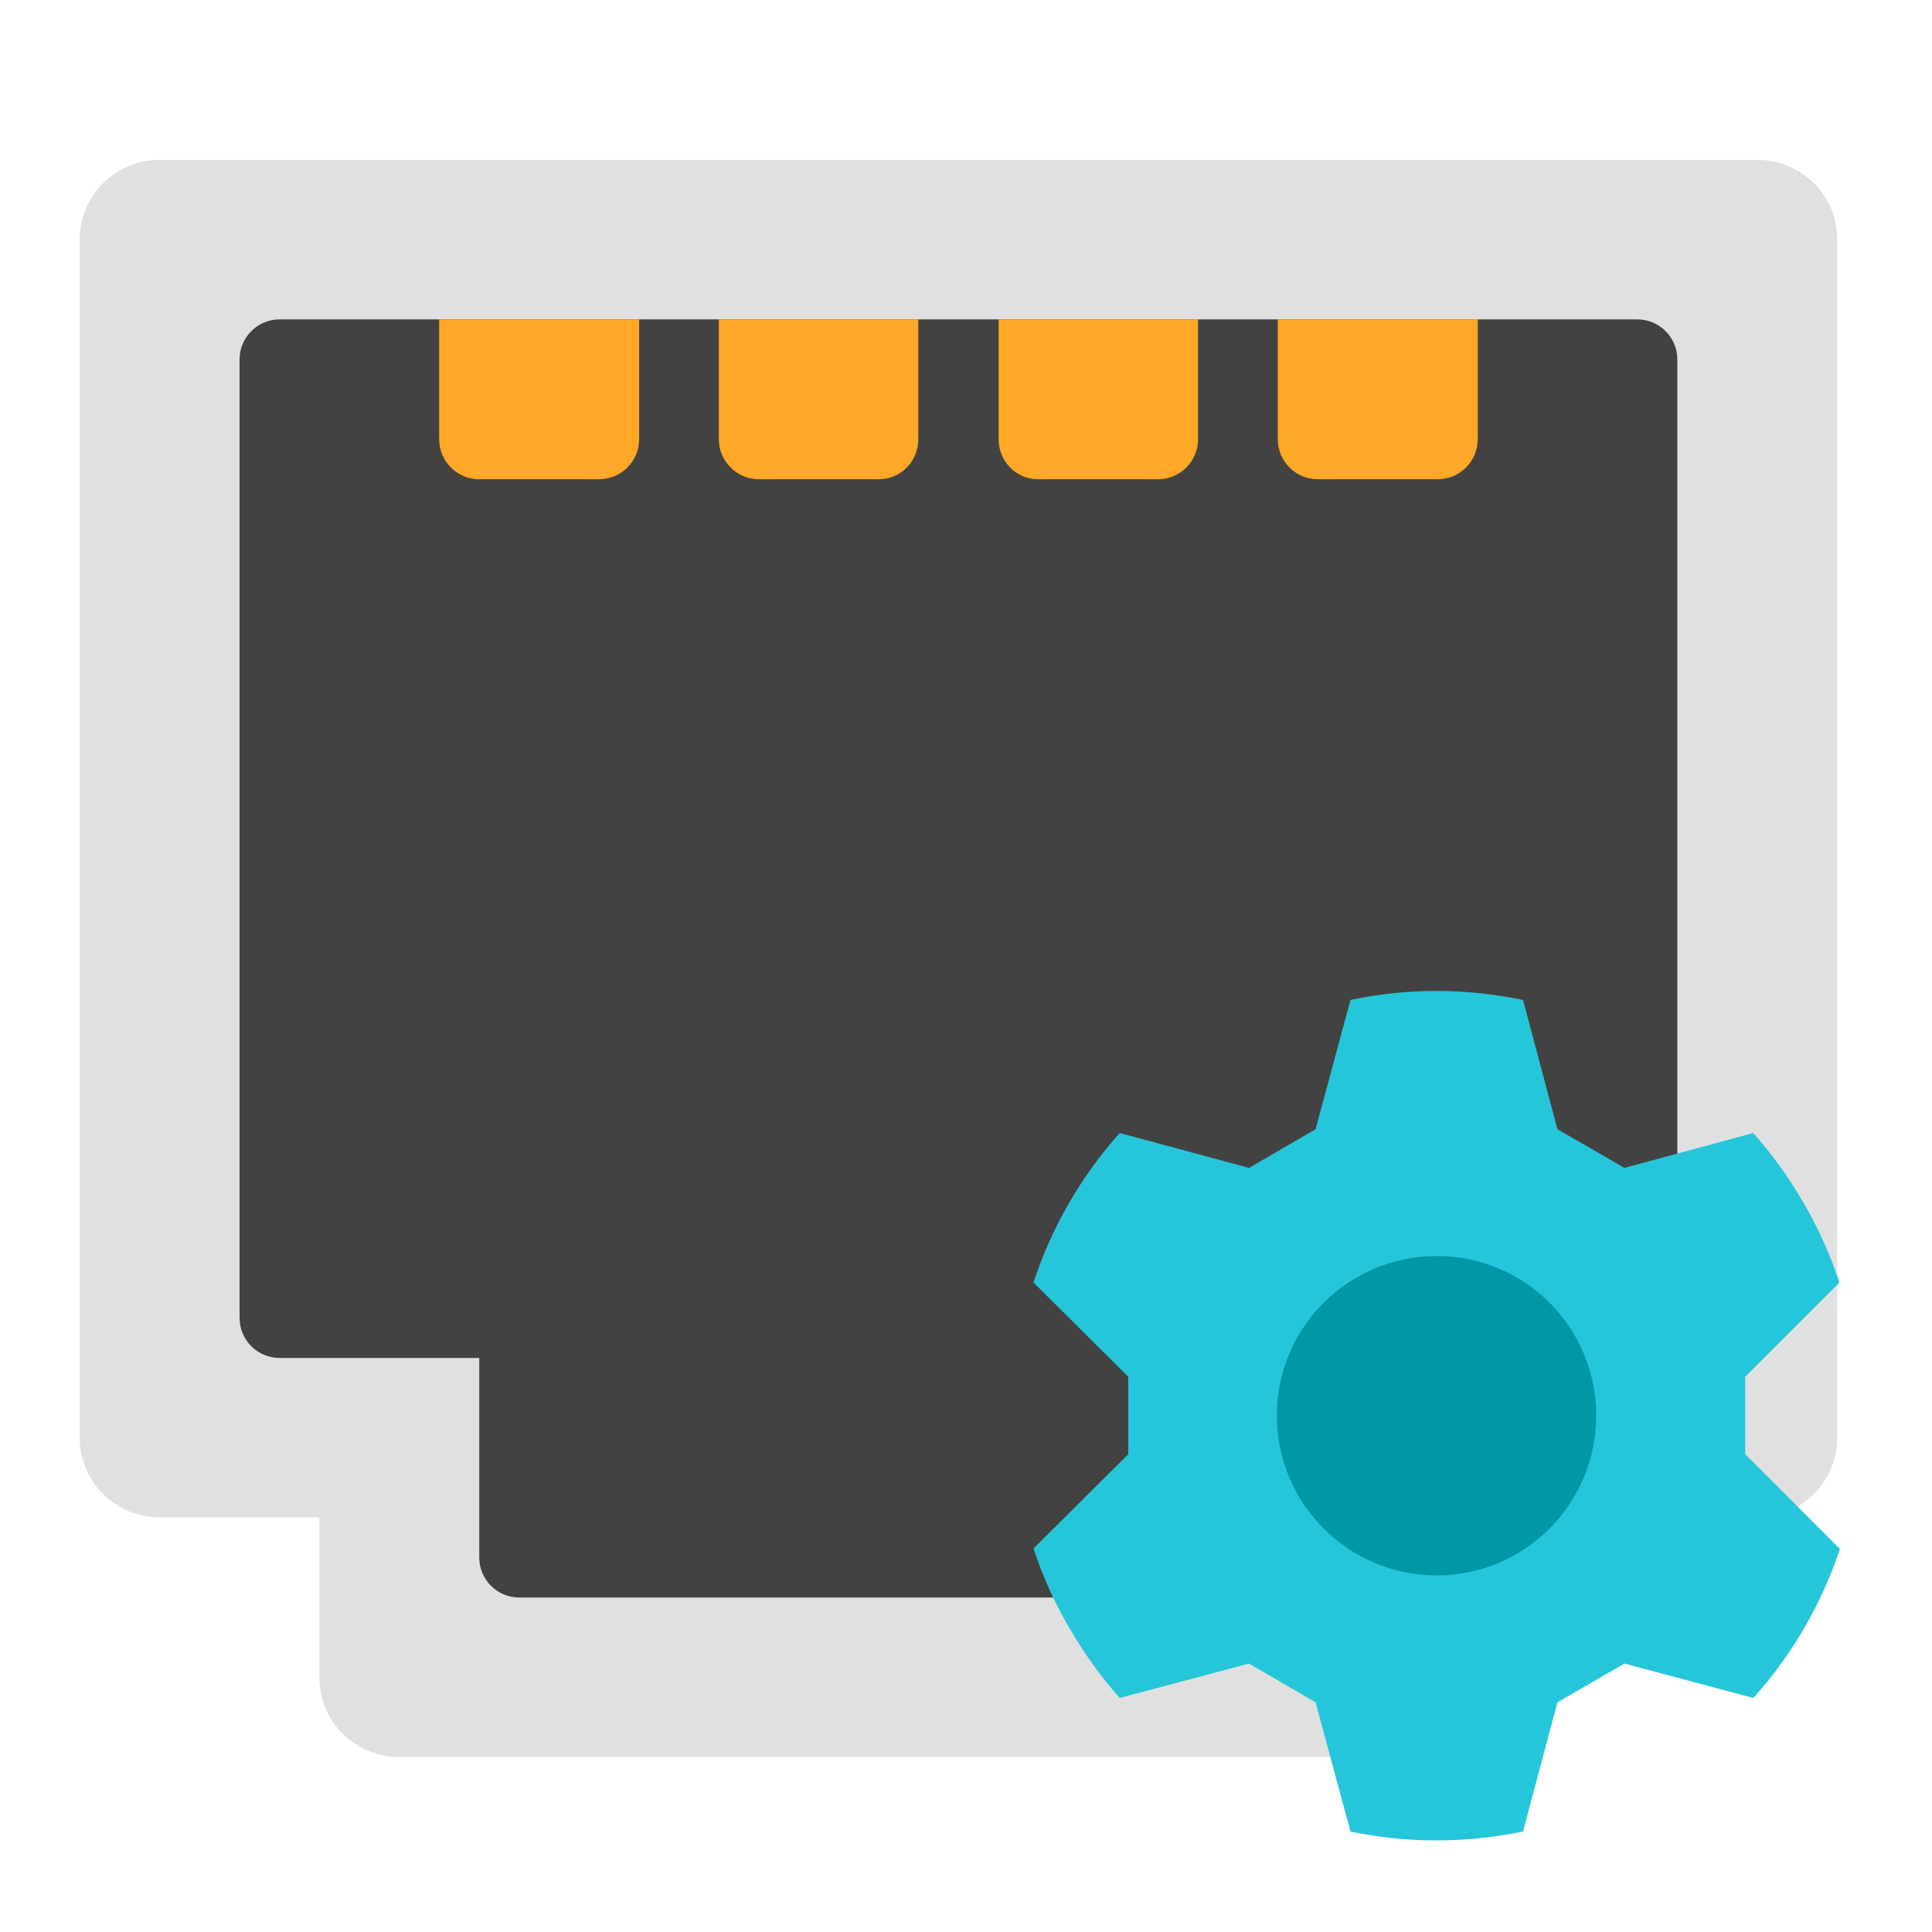
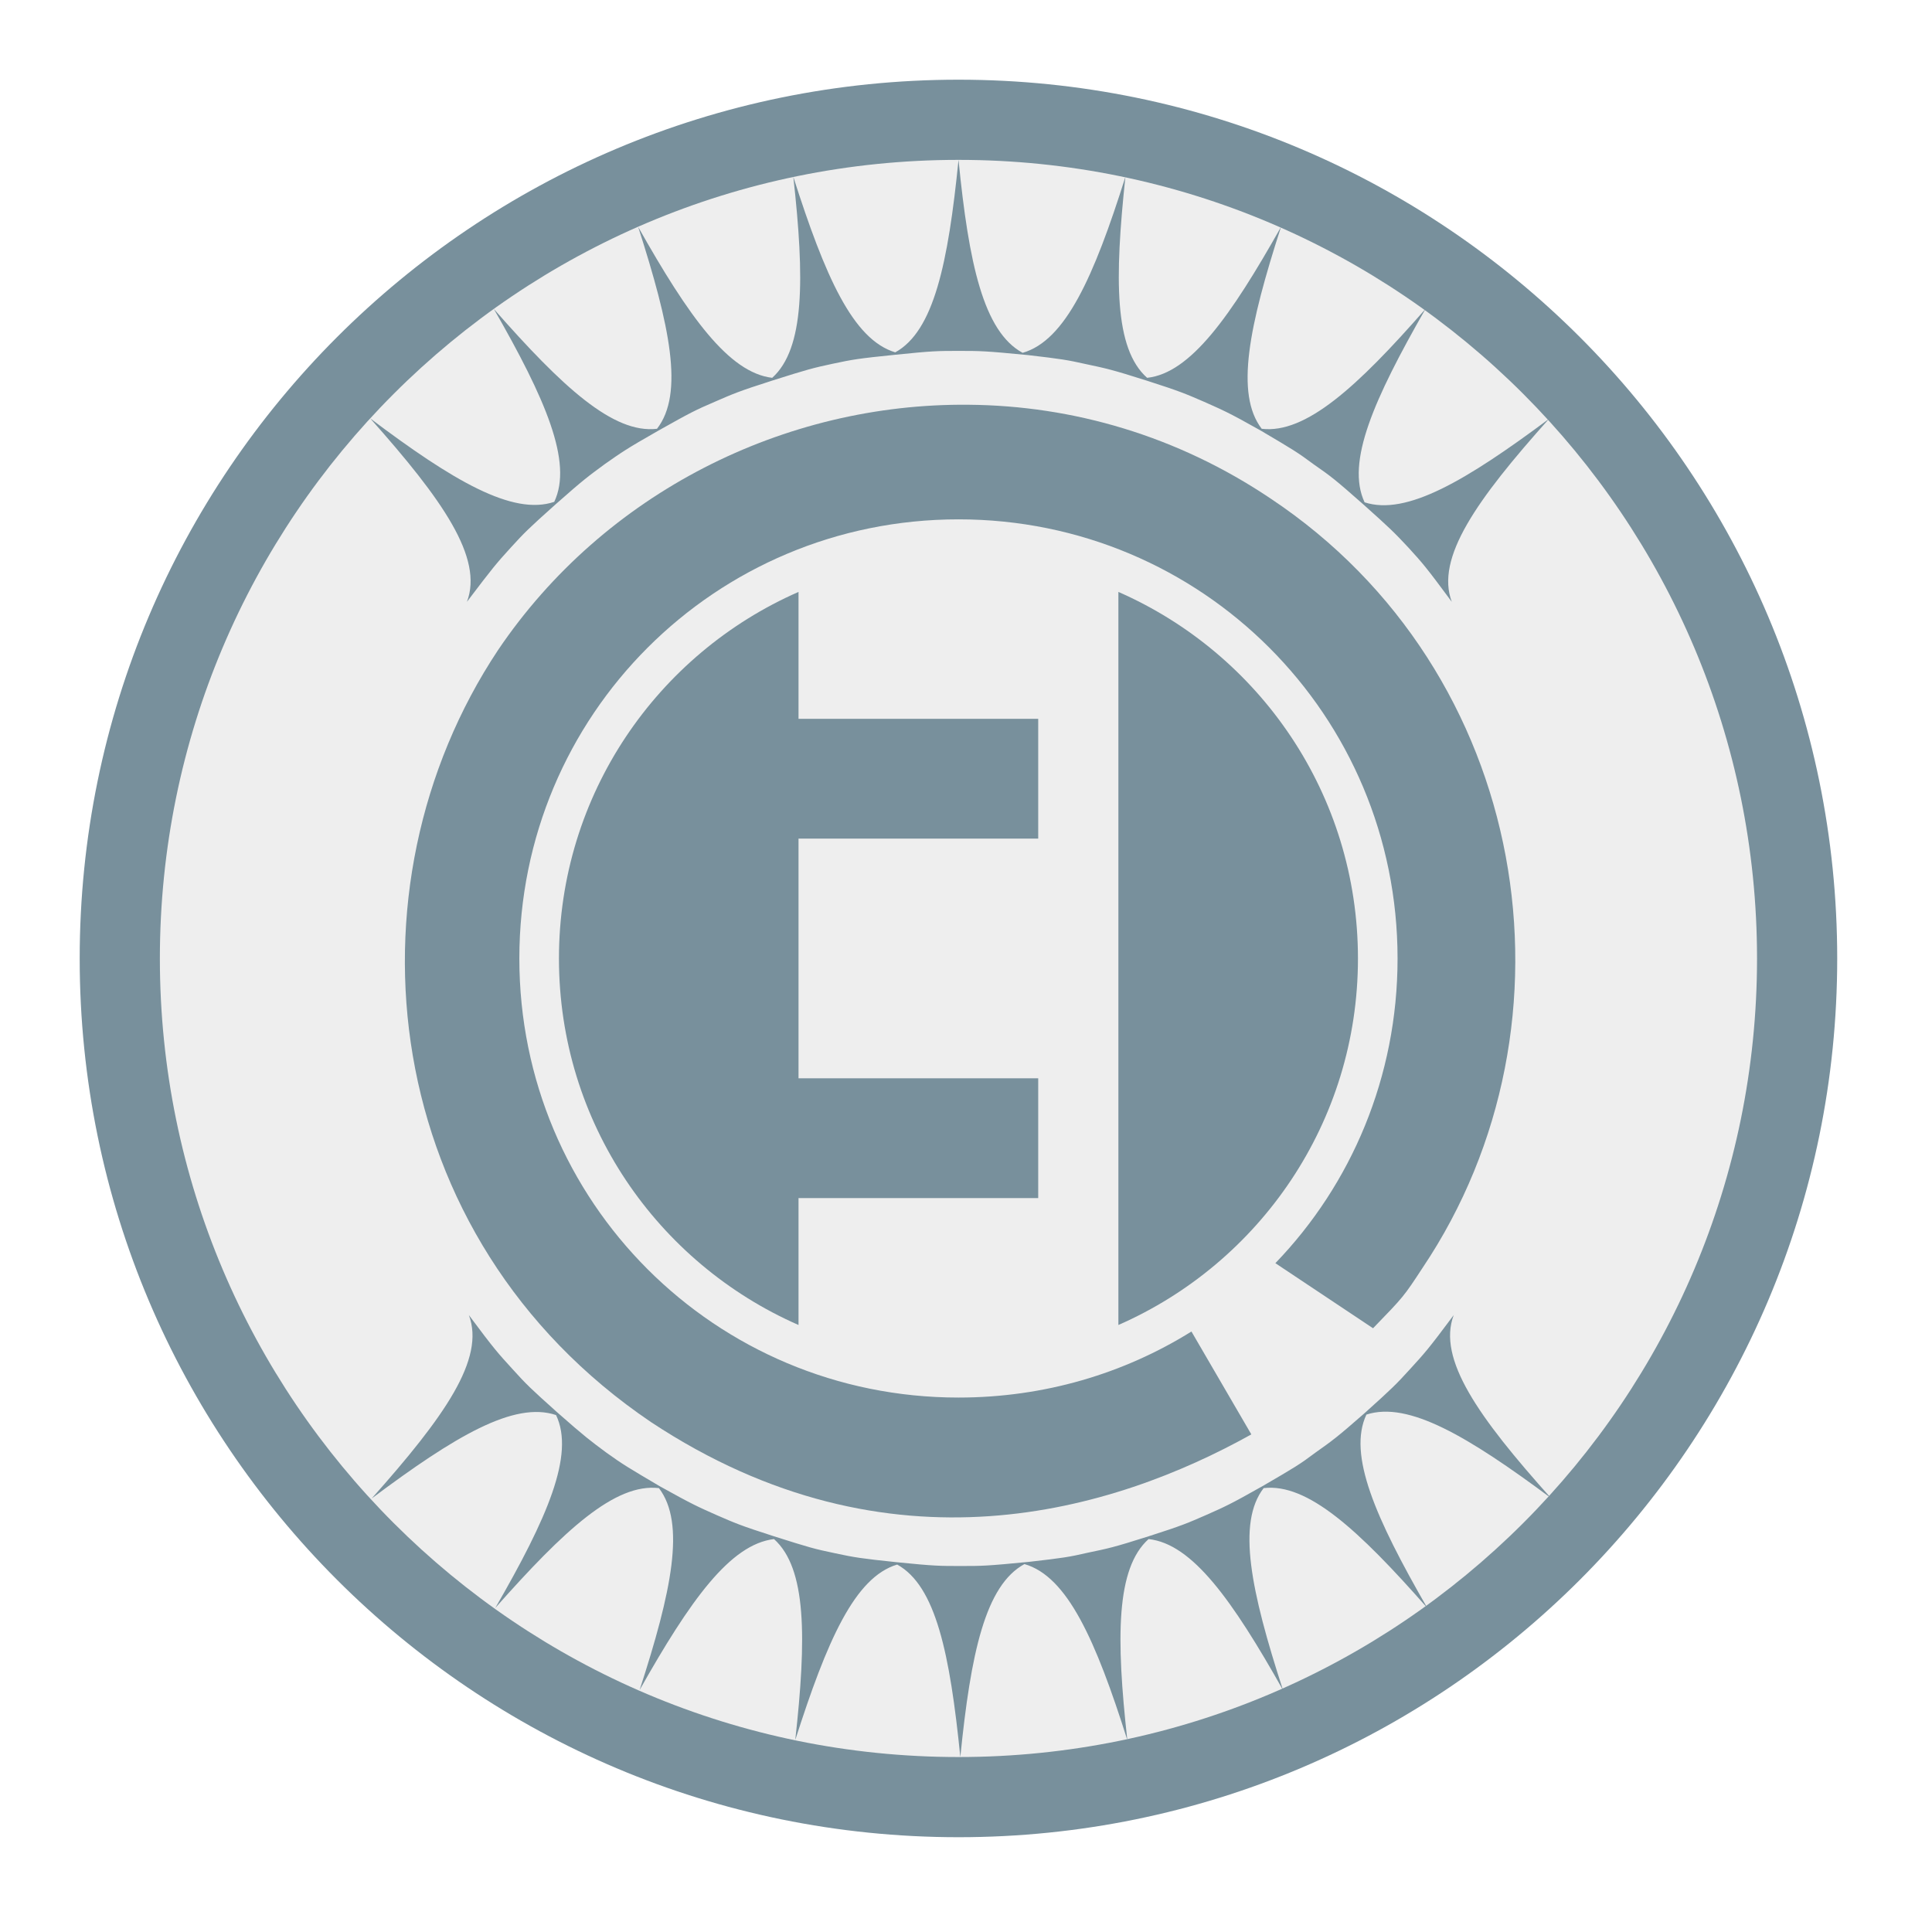
<svg xmlns="http://www.w3.org/2000/svg" width="16" height="16" viewBox="0 0 16 16" version="1.1">
  <g id="surface1">
-     <path style=" stroke:none;fill-rule:nonzero;fill:rgb(87.843%,87.843%,87.843%);fill-opacity:1;" d="M 3.309 9.922 L 11.906 9.922 C 12.273 9.922 12.566 10.219 12.566 10.582 L 12.566 13.891 C 12.566 14.258 12.273 14.551 11.906 14.551 L 3.309 14.551 C 2.941 14.551 2.645 14.258 2.645 13.891 L 2.645 10.582 C 2.645 10.219 2.941 9.922 3.309 9.922 Z M 3.309 9.922 " />
-     <path style=" stroke:none;fill-rule:nonzero;fill:rgb(87.843%,87.843%,87.843%);fill-opacity:1;" d="M 1.324 1.324 L 14.551 1.324 C 14.918 1.324 15.215 1.617 15.215 1.984 L 15.215 11.906 C 15.215 12.273 14.918 12.566 14.551 12.566 L 1.324 12.566 C 0.957 12.566 0.66 12.273 0.66 11.906 L 0.66 1.984 C 0.66 1.617 0.957 1.324 1.324 1.324 Z M 1.324 1.324 " />
-     <path style=" stroke:none;fill-rule:nonzero;fill:rgb(25.882%,25.882%,25.882%);fill-opacity:1;" d="M 2.316 2.645 L 13.559 2.645 C 13.742 2.645 13.891 2.793 13.891 2.977 L 13.891 10.914 C 13.891 11.098 13.742 11.246 13.559 11.246 L 2.316 11.246 C 2.133 11.246 1.984 11.098 1.984 10.914 L 1.984 2.977 C 1.984 2.793 2.133 2.645 2.316 2.645 Z M 2.316 2.645 " />
-     <path style=" stroke:none;fill-rule:nonzero;fill:rgb(25.882%,25.882%,25.882%);fill-opacity:1;" d="M 4.301 10.254 L 11.574 10.254 C 11.758 10.254 11.906 10.402 11.906 10.582 L 11.906 12.898 C 11.906 13.082 11.758 13.23 11.574 13.23 L 4.301 13.23 C 4.117 13.23 3.969 13.082 3.969 12.898 L 3.969 10.582 C 3.969 10.402 4.117 10.254 4.301 10.254 Z M 4.301 10.254 " />
-     <path style=" stroke:none;fill-rule:nonzero;fill:rgb(14.902%,77.647%,85.49%);fill-opacity:1;" d="M 9.273 9.383 C 8.949 9.746 8.707 10.168 8.559 10.621 L 9.344 11.402 L 9.344 12.043 L 8.559 12.824 C 8.633 13.047 8.73 13.27 8.855 13.48 C 8.977 13.691 9.117 13.887 9.273 14.062 L 10.344 13.777 L 10.895 14.098 L 11.184 15.168 C 11.648 15.266 12.137 15.266 12.613 15.168 L 12.898 14.098 L 13.453 13.777 L 14.52 14.062 C 14.848 13.699 15.086 13.277 15.238 12.828 L 14.453 12.043 L 14.453 11.402 L 15.234 10.621 C 15.16 10.398 15.062 10.18 14.941 9.969 C 14.816 9.754 14.676 9.559 14.52 9.383 L 13.453 9.672 L 12.898 9.352 L 12.613 8.281 C 12.145 8.184 11.66 8.18 11.184 8.281 L 10.895 9.352 L 10.344 9.672 Z M 9.273 9.383 " />
-     <path style=" stroke:none;fill-rule:nonzero;fill:rgb(0%,59.216%,65.49%);fill-opacity:1;" d="M 11.898 10.402 C 12.629 10.402 13.219 10.992 13.219 11.723 C 13.219 12.453 12.629 13.047 11.898 13.047 C 11.168 13.047 10.574 12.453 10.574 11.723 C 10.574 10.992 11.168 10.402 11.898 10.402 Z M 11.898 10.402 " />
-     <path style=" stroke:none;fill-rule:nonzero;fill:rgb(100%,65.49%,14.902%);fill-opacity:1;" d="M 3.637 2.645 L 3.637 3.637 C 3.637 3.82 3.785 3.969 3.969 3.969 L 4.961 3.969 C 5.145 3.969 5.293 3.82 5.293 3.637 L 5.293 2.645 Z M 5.953 2.645 L 5.953 3.637 C 5.953 3.82 6.102 3.969 6.285 3.969 L 7.277 3.969 C 7.461 3.969 7.605 3.82 7.605 3.637 L 7.605 2.645 Z M 8.27 2.645 L 8.27 3.637 C 8.27 3.82 8.414 3.969 8.598 3.969 L 9.59 3.969 C 9.773 3.969 9.922 3.82 9.922 3.637 L 9.922 2.645 Z M 10.582 2.645 L 10.582 3.637 C 10.582 3.82 10.73 3.969 10.914 3.969 L 11.906 3.969 C 12.09 3.969 12.238 3.82 12.238 3.637 L 12.238 2.645 Z M 10.582 2.645 " />
+     <path style=" stroke:none;fill-rule:nonzero;fill:rgb(47.059%,56.471%,61.176%);fill-opacity:1;" d="M 7.938 0.66 C 11.957 0.66 15.215 3.918 15.215 7.938 C 15.215 11.957 11.957 15.215 7.938 15.215 C 3.918 15.215 0.66 11.957 0.66 7.938 C 0.66 3.918 3.918 0.66 7.938 0.66 Z M 7.938 0.66 " />
+     <path style=" stroke:none;fill-rule:nonzero;fill:rgb(93.333%,93.333%,93.333%);fill-opacity:1;" d="M 7.938 1.324 C 11.59 1.324 14.551 4.285 14.551 7.938 C 14.551 11.59 11.59 14.551 7.938 14.551 C 4.285 14.551 1.324 11.59 1.324 7.938 C 1.324 4.285 4.285 1.324 7.938 1.324 Z M 7.938 1.324 " />
+     <path style=" stroke:none;fill-rule:evenodd;fill:rgb(47.059%,56.471%,61.176%);fill-opacity:1;" d="M 12.039 10.891 C 11.824 11.18 11.797 11.207 11.676 11.34 C 11.562 11.465 11.531 11.496 11.301 11.703 C 11.074 11.902 11.035 11.93 10.898 12.027 C 10.762 12.129 10.723 12.152 10.453 12.309 C 10.184 12.461 10.145 12.477 9.988 12.547 C 9.836 12.613 9.793 12.633 9.512 12.723 C 9.219 12.816 9.176 12.824 9.008 12.859 C 8.852 12.895 8.805 12.902 8.527 12.934 C 8.168 12.969 8.133 12.969 7.953 12.969 C 7.785 12.969 7.738 12.969 7.43 12.938 C 7.125 12.906 7.078 12.898 6.914 12.863 C 6.746 12.828 6.703 12.816 6.41 12.723 C 6.129 12.633 6.086 12.613 5.934 12.547 C 5.777 12.477 5.738 12.461 5.465 12.309 C 5.199 12.152 5.16 12.129 5.023 12.031 C 4.887 11.93 4.848 11.902 4.613 11.695 C 4.391 11.496 4.359 11.465 4.246 11.34 C 4.125 11.207 4.098 11.18 3.883 10.891 C 4.02 11.254 3.68 11.734 3.078 12.41 C 3.766 11.895 4.258 11.602 4.605 11.719 C 4.762 12.047 4.531 12.574 4.102 13.316 C 4.672 12.672 5.094 12.281 5.457 12.324 C 5.68 12.617 5.562 13.18 5.297 13.996 C 5.715 13.254 6.047 12.789 6.41 12.746 C 6.68 12.988 6.68 13.562 6.586 14.41 C 6.848 13.59 7.078 13.062 7.43 12.957 C 7.75 13.133 7.867 13.695 7.953 14.551 C 8.039 13.691 8.16 13.129 8.484 12.953 C 8.84 13.055 9.074 13.582 9.336 14.41 C 9.242 13.562 9.242 12.988 9.512 12.746 C 9.875 12.785 10.207 13.254 10.625 13.996 C 10.359 13.176 10.242 12.613 10.465 12.324 C 10.828 12.281 11.25 12.668 11.82 13.316 C 11.391 12.57 11.16 12.047 11.316 11.715 C 11.664 11.602 12.156 11.895 12.844 12.406 C 12.242 11.734 11.902 11.254 12.039 10.891 Z M 12.039 10.891 " />
+     <path style=" stroke:none;fill-rule:evenodd;fill:rgb(47.059%,56.471%,61.176%);fill-opacity:1;" d="M 8.023 3.352 C 6.496 3.336 5.004 4.082 4.125 5.383 C 2.816 7.352 3.129 10.246 5.391 11.777 C 7.371 13.086 9.227 12.512 10.363 11.879 L 9.867 11.027 C 9.309 11.375 8.648 11.574 7.938 11.574 C 5.922 11.574 4.301 9.953 4.301 7.938 C 4.301 5.922 5.922 4.301 7.938 4.301 C 9.953 4.301 11.574 5.922 11.574 7.938 C 11.574 8.918 11.191 9.809 10.562 10.461 L 11.371 11 C 11.625 10.738 11.625 10.738 11.781 10.5 C 13.145 8.469 12.672 5.559 10.523 4.129 C 9.75 3.609 8.883 3.359 8.023 3.352 Z M 8.023 3.352 " />
+     <path style=" stroke:none;fill-rule:evenodd;fill:rgb(47.059%,56.471%,61.176%);fill-opacity:1;" d="M 7.938 1.324 C 7.852 2.18 7.734 2.742 7.414 2.918 C 7.062 2.812 6.832 2.285 6.57 1.465 C 6.664 2.312 6.664 2.887 6.395 3.129 C 6.035 3.086 5.703 2.621 5.285 1.879 C 5.547 2.695 5.668 3.258 5.441 3.551 C 5.078 3.594 4.656 3.203 4.09 2.559 C 4.516 3.301 4.746 3.828 4.59 4.156 C 4.246 4.273 3.75 3.98 3.066 3.465 C 3.668 4.141 4.004 4.621 3.867 4.984 C 4.086 4.695 4.109 4.668 4.23 4.535 C 4.344 4.41 4.375 4.379 4.602 4.176 C 4.836 3.969 4.871 3.945 5.008 3.844 C 5.148 3.746 5.184 3.719 5.453 3.566 C 5.723 3.414 5.762 3.395 5.918 3.328 C 6.07 3.262 6.113 3.242 6.395 3.152 C 6.688 3.059 6.734 3.047 6.898 3.012 C 7.062 2.977 7.109 2.969 7.414 2.938 C 7.723 2.906 7.77 2.906 7.938 2.906 C 8.117 2.906 8.156 2.906 8.516 2.941 C 8.789 2.973 8.836 2.98 8.996 3.016 C 9.16 3.051 9.203 3.059 9.496 3.152 C 9.777 3.242 9.82 3.262 9.973 3.328 C 10.129 3.398 10.172 3.414 10.441 3.566 C 10.707 3.723 10.746 3.746 10.883 3.848 C 11.023 3.945 11.059 3.973 11.289 4.176 C 11.516 4.379 11.547 4.41 11.664 4.535 C 11.785 4.668 11.809 4.695 12.023 4.984 C 11.887 4.621 12.227 4.141 12.828 3.469 C 12.141 3.98 11.648 4.273 11.301 4.16 C 11.145 3.828 11.379 3.305 11.805 2.559 C 11.238 3.207 10.812 3.594 10.449 3.551 C 10.227 3.262 10.344 2.699 10.609 1.879 C 10.191 2.621 9.859 3.09 9.5 3.129 C 9.227 2.887 9.23 2.312 9.32 1.465 C 9.059 2.293 8.824 2.82 8.469 2.922 C 8.145 2.746 8.023 2.184 7.938 1.324 Z M 7.938 1.324 " />
+     <path style=" stroke:none;fill-rule:nonzero;fill:rgb(47.059%,56.471%,61.176%);fill-opacity:1;" d="M 6.613 4.902 C 5.445 5.414 4.629 6.578 4.629 7.938 C 4.629 9.297 5.445 10.461 6.613 10.973 Z M 9.262 4.902 L 9.262 10.973 C 10.43 10.461 11.246 9.297 11.246 7.938 C 11.246 6.578 10.43 5.414 9.262 4.902 Z M 9.262 4.902 " />
+     <path style=" stroke:none;fill-rule:nonzero;fill:rgb(47.059%,56.471%,61.176%);fill-opacity:1;" d="M 6.285 5.953 L 8.598 5.953 L 8.598 6.945 L 6.285 6.945 Z M 6.285 5.953 " />
+     <path style=" stroke:none;fill-rule:nonzero;fill:rgb(47.059%,56.471%,61.176%);fill-opacity:1;" d="M 6.285 8.93 L 8.598 8.93 L 8.598 9.922 L 6.285 9.922 Z M 6.285 8.93 " />
  </g>
</svg>
